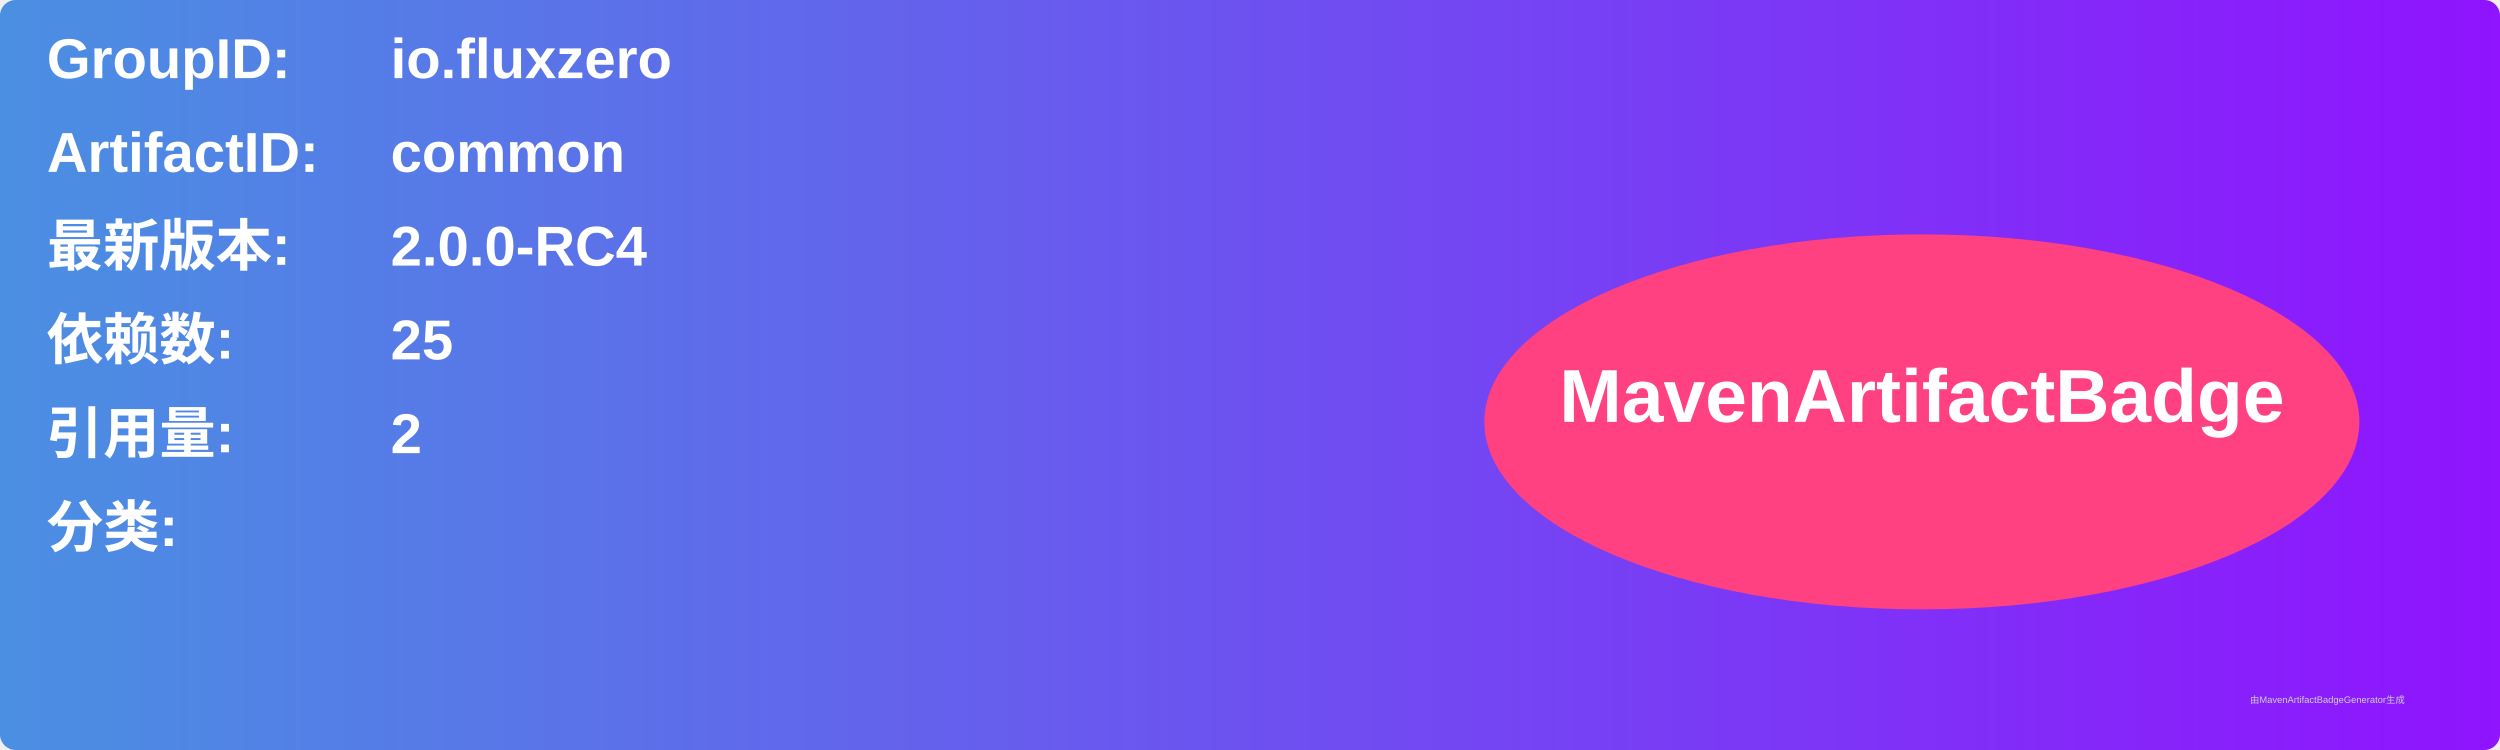
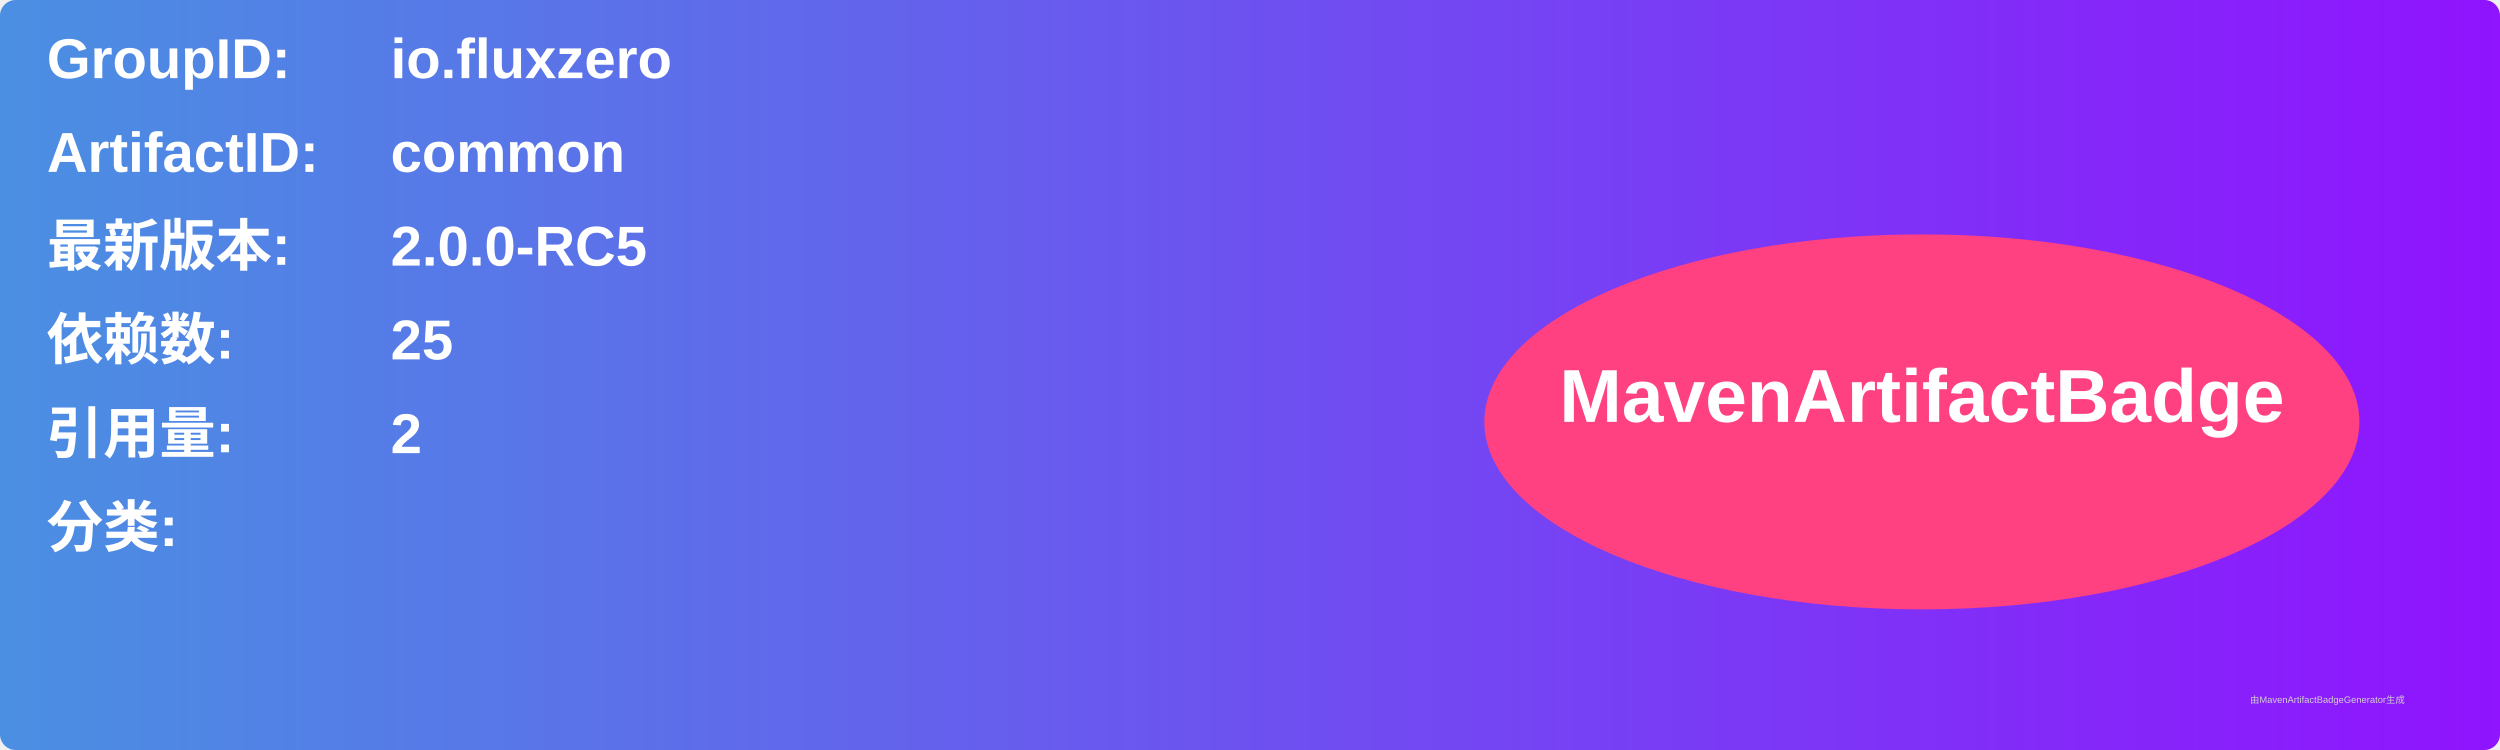
<svg xmlns="http://www.w3.org/2000/svg" width="800" height="240" viewBox="0 0 800 240">
  <linearGradient id="grad" x1="0%" y1="0%" x2="100%" y2="0%">
    <stop offset="0%" stop-color="#4a90e2" />
    <stop offset="100%" stop-color="#9013fe" />
  </linearGradient>
  <rect width="100%" height="100%" rx="5" ry="5" fill="url(#grad)" />
  <g transform="translate(15, 15)">
    <text x="0" y="10" font-family="Arial" font-size="18" fill="white" font-weight="bold" width="260">GroupID:</text>
    <text x="110" y="10" font-family="Arial" font-size="18" fill="white" font-weight="bold" width="460">io.fluxzero</text>
    <text x="0" y="40" font-family="Arial" font-size="18" fill="white" font-weight="bold" width="260">ArtifactID:</text>
    <text x="110" y="40" font-family="Arial" font-size="18" fill="white" font-weight="bold" width="460">common</text>
    <text x="0" y="70" font-family="Arial" font-size="18" fill="white" font-weight="bold">最新版本:</text>
    <text x="110" y="70" font-family="Arial" font-size="18" fill="white" font-weight="bold">
-       <tspan font-weight="bold">2.0.0-RC4</tspan>
+       <tspan font-weight="bold">2.0.0-RC5</tspan>
    </text>
    <text x="0" y="100" font-family="Arial" font-size="18" fill="white" font-weight="bold">依赖数: </text>
    <text x="110" y="100" font-family="Arial" font-size="18" fill="white">
      <tspan font-weight="bold">25</tspan>
    </text>
    <text x="0" y="130" font-family="Arial" font-size="18" fill="white" font-weight="bold">引用量: </text>
    <text x="110" y="130" font-family="Arial" font-size="18" fill="white">
      <tspan font-weight="bold">2</tspan>
    </text>
    <text x="0" y="160" font-family="Arial" font-size="18" fill="white" font-weight="bold">分类:</text>
    <text x="10" y="190" font-family="Arial" font-size="10" fill="white">
      <tspan font-weight="bold" />
    </text>
    <ellipse cx="600" cy="120" rx="140" ry="60" fill="#ff4081" />
    <text x="600" y="120" text-anchor="middle" font-family="Arial" font-size="24" fill="white" font-weight="bold">MavenArtifactBadge</text>
  </g>
  <text x="720" y="225" font-family="Arial" font-size="3" fill="#d0d0d0">由MavenArtifactBadgeGenerator生成</text>
</svg>
